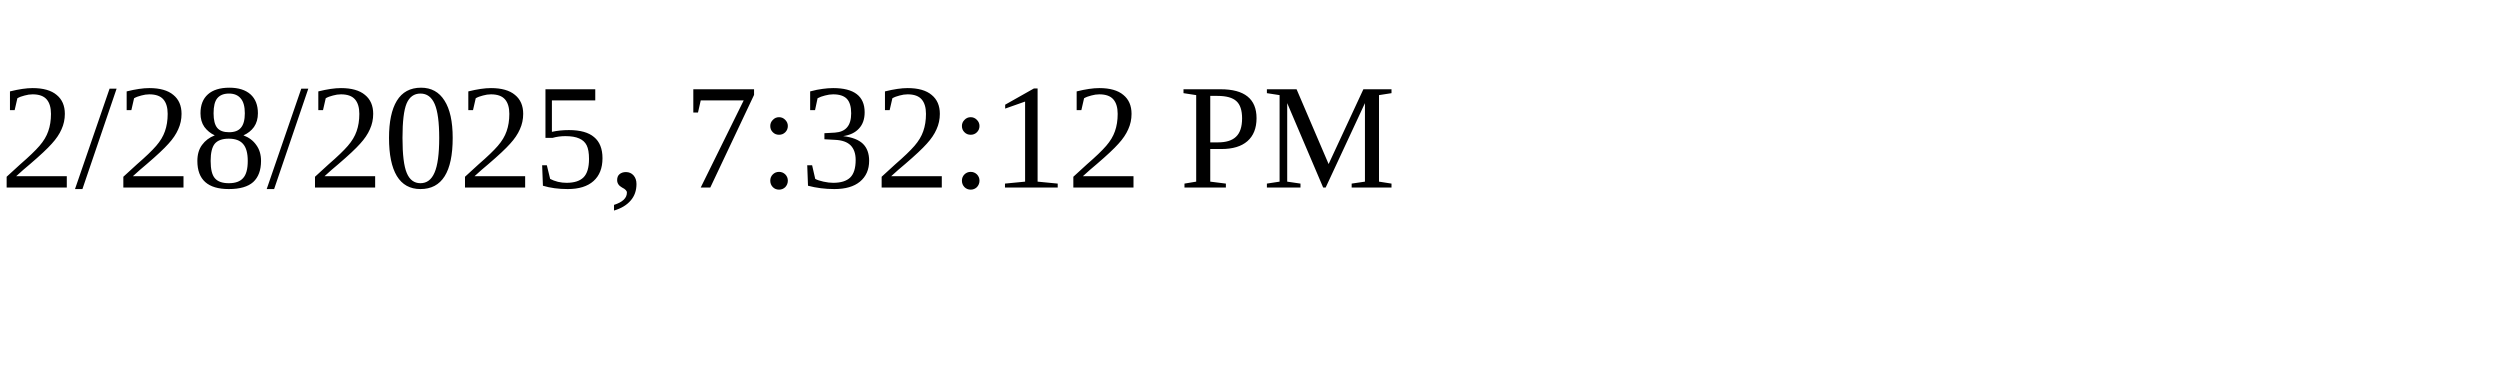
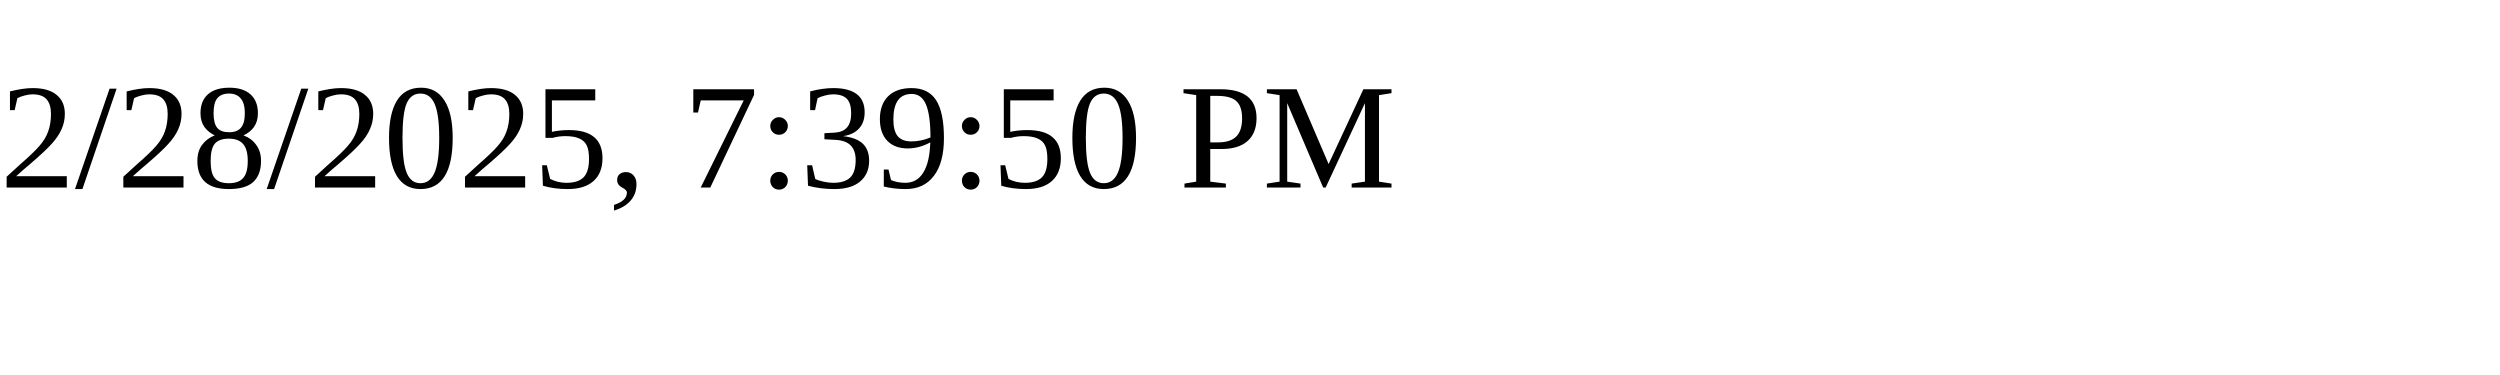
<svg xmlns="http://www.w3.org/2000/svg" height="30" width="200">
-   <text x="0" y="15">2/28/2025, 7:32:12 PM</text>
+   <text x="0" y="15">2/28/2025, 7:39:50 PM</text>
</svg>
